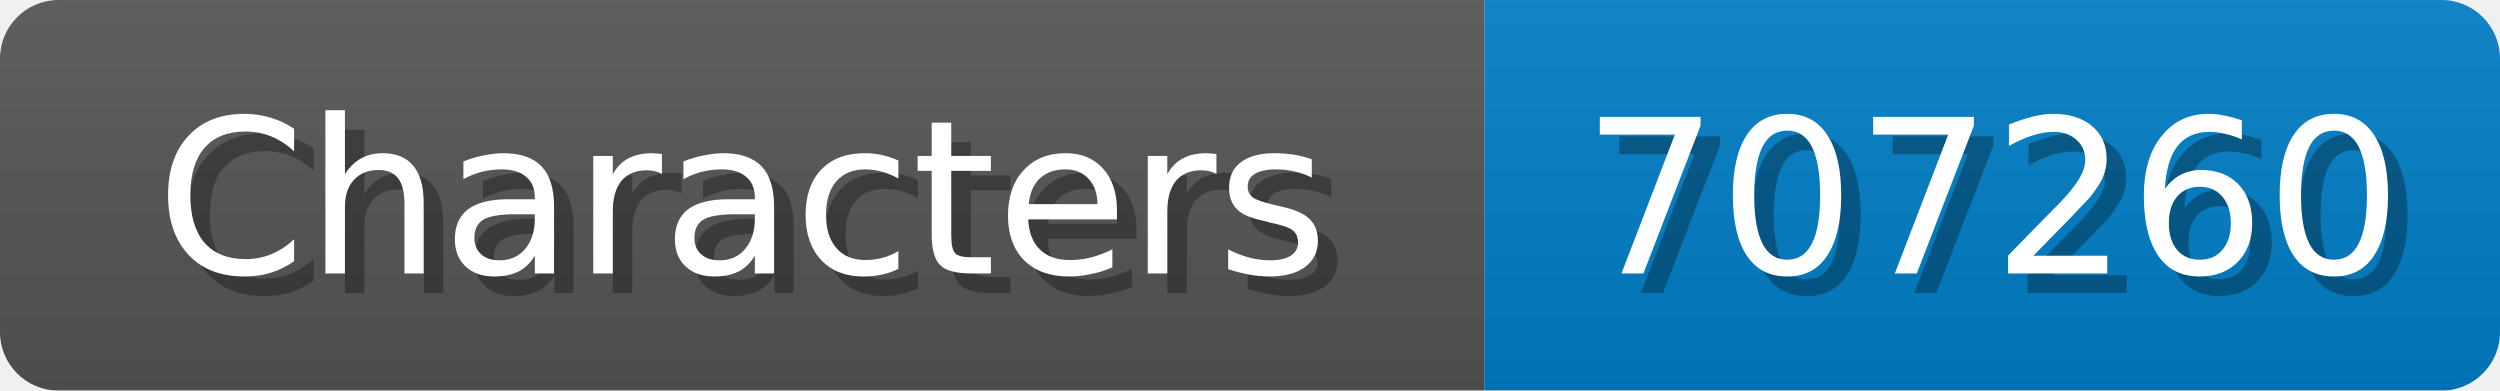
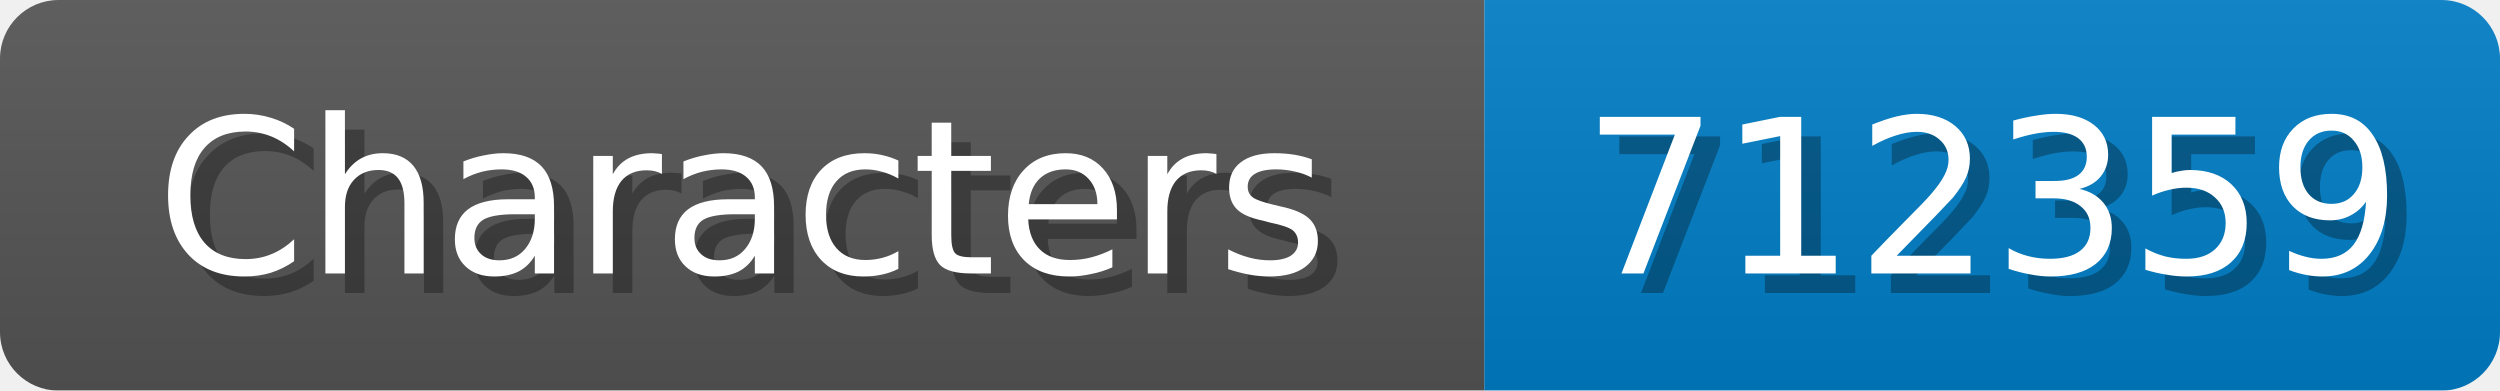
<svg xmlns="http://www.w3.org/2000/svg" width="128" height="20">
  <linearGradient id="b" x2="0" y2="100%">
    <stop offset="0" stop-color="#bbb" stop-opacity=".1" />
    <stop offset="1" stop-opacity=".1" />
  </linearGradient>
  <mask id="anybadge_1">
    <rect width="128" height="20" rx="3" fill="#fff" />
  </mask>
  <g mask="url(#anybadge_1)">
    <path fill="#555" d="M0 0h76v20H0z" />
    <path fill="#007ec6" d="M76 0h52v20H76z" />
    <path fill="url(#b)" d="M0 0h128v20H0z" />
  </g>
  <g fill="#fff" text-anchor="middle" font-family="DejaVu Sans,Verdana,Geneva,sans-serif" font-size="11">
    <text x="39.0" y="15" fill="#010101" fill-opacity=".3">Characters</text>
    <text x="38.0" y="14">Characters</text>
  </g>
  <g fill="#fff" text-anchor="middle" font-family="DejaVu Sans,Verdana,Geneva,sans-serif" font-size="11">
-     <text x="103.0" y="15" fill="#010101" fill-opacity=".3">707260</text>
-     <text x="102.0" y="14">707260</text>
+     <text x="103.0" y="15" fill="#010101" fill-opacity=".3">712359</text>
+     <text x="102.0" y="14">712359</text>
  </g>
</svg>
